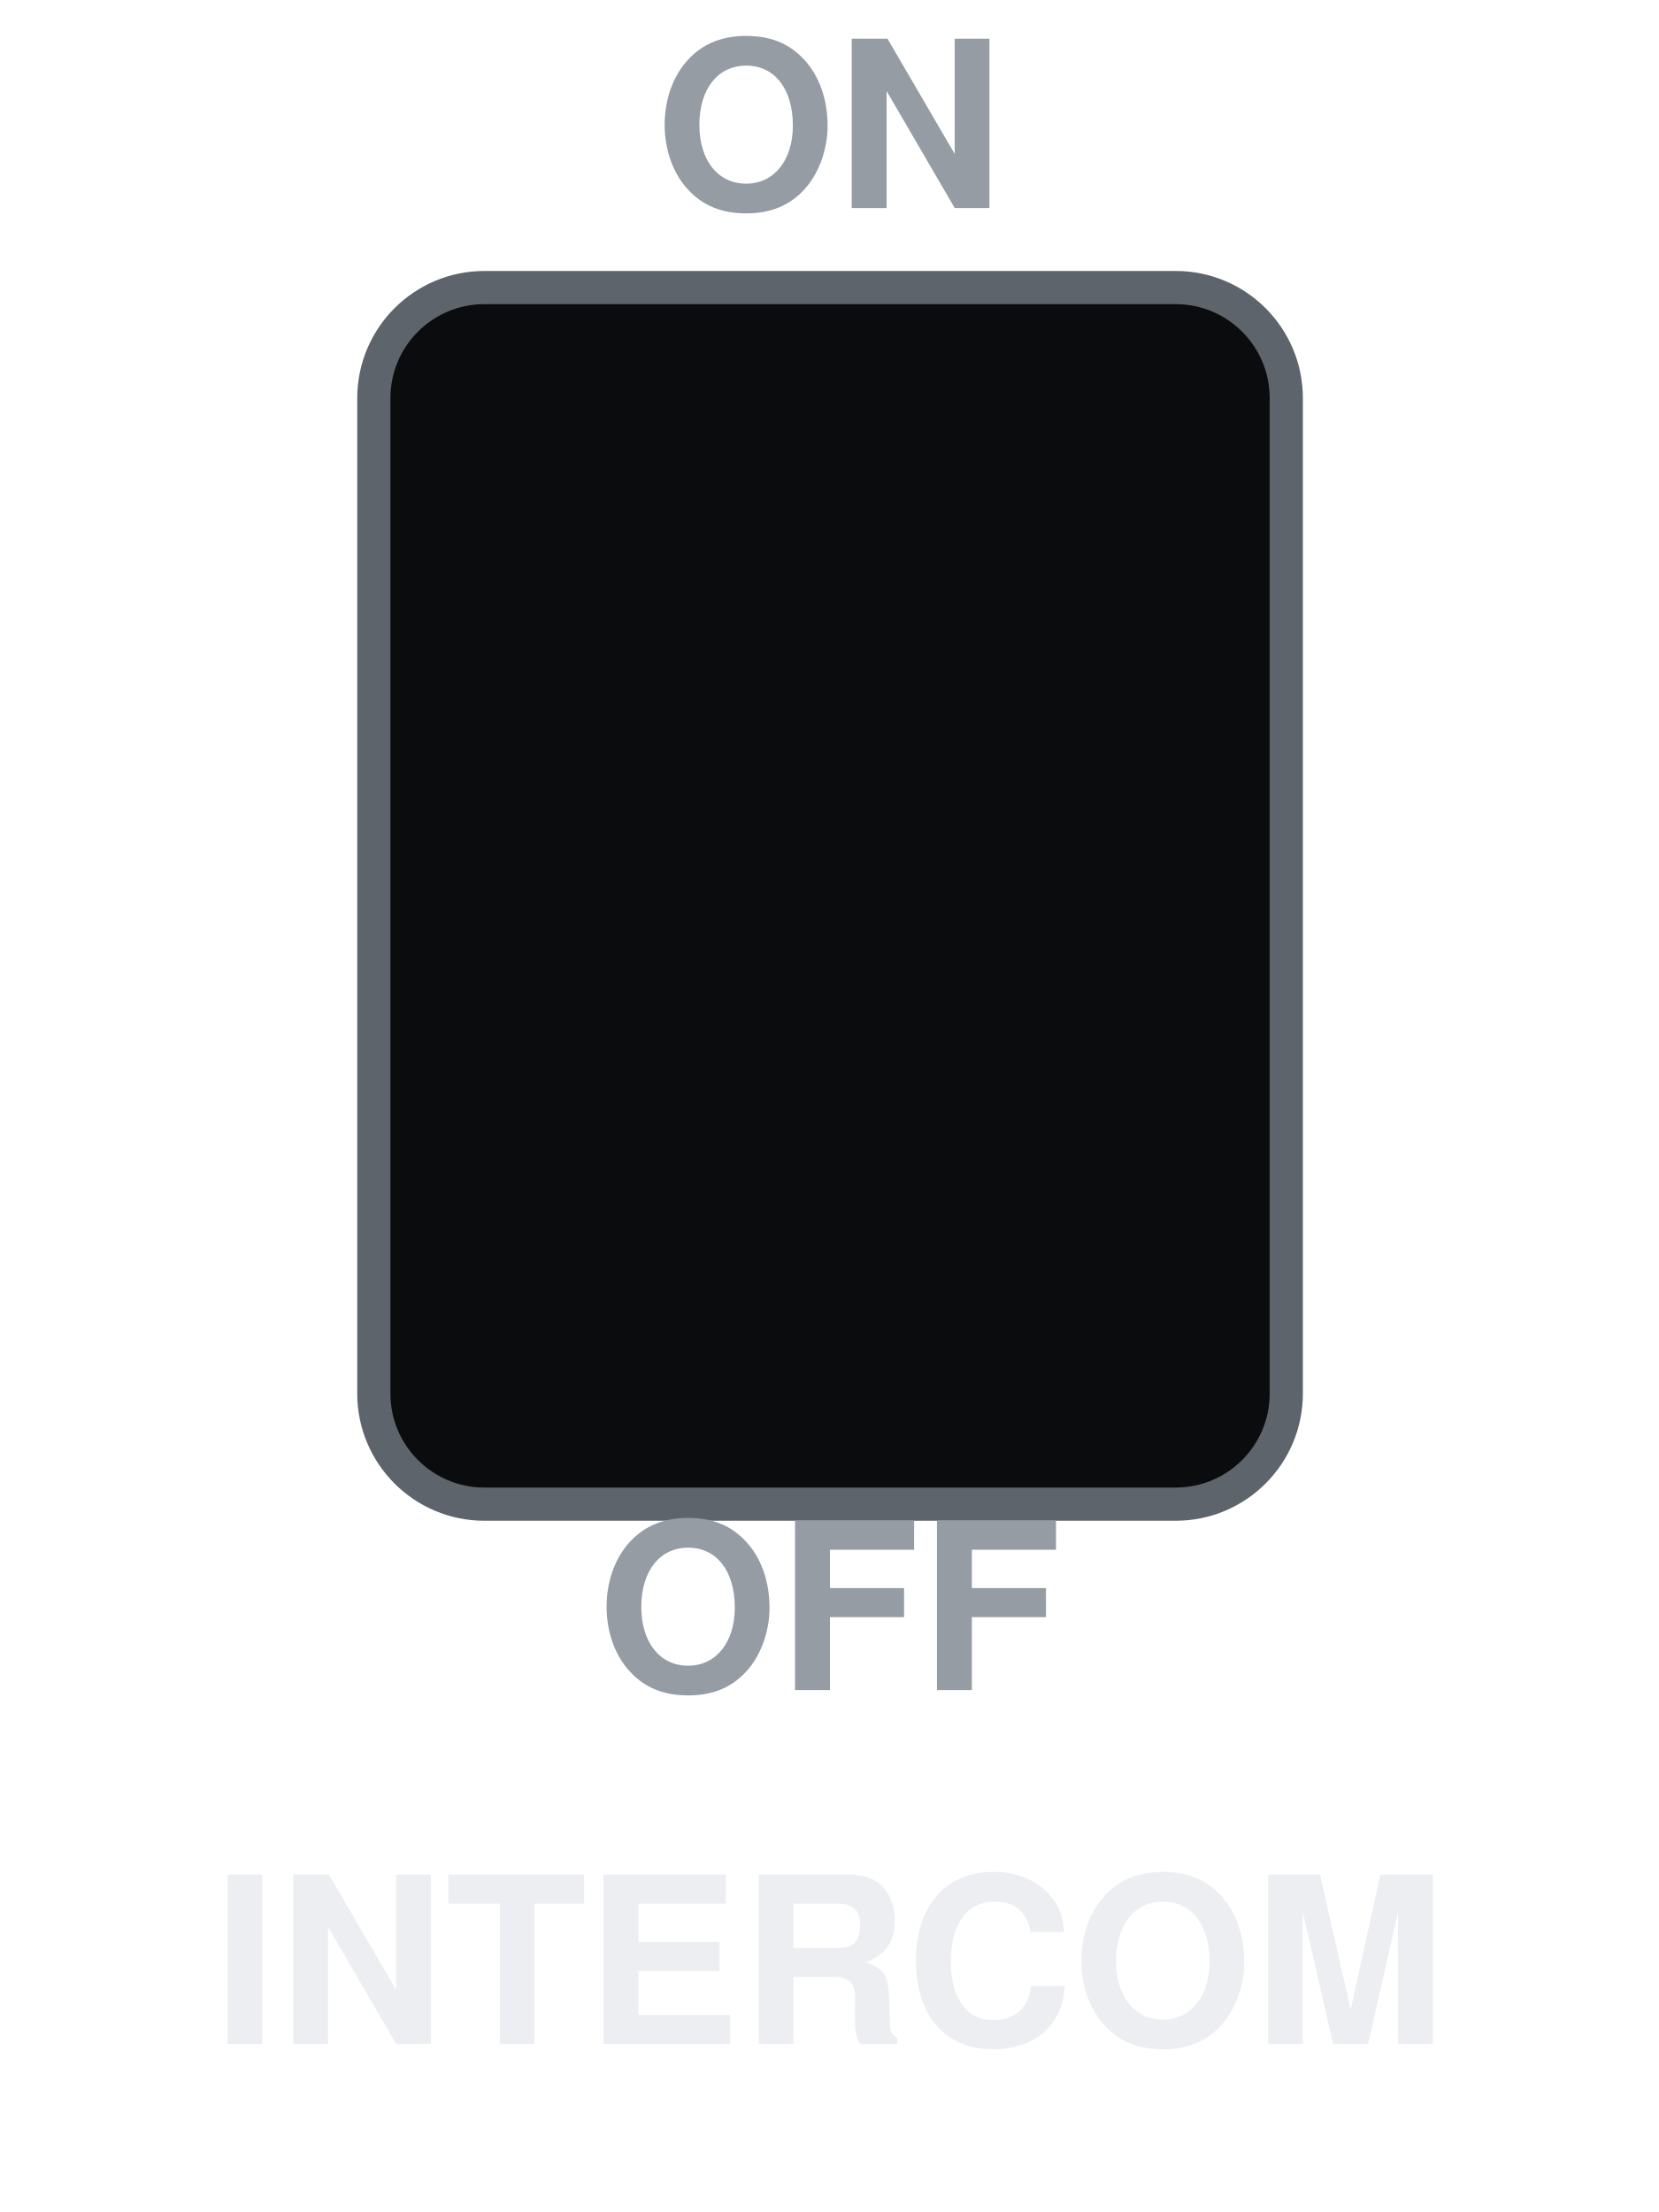
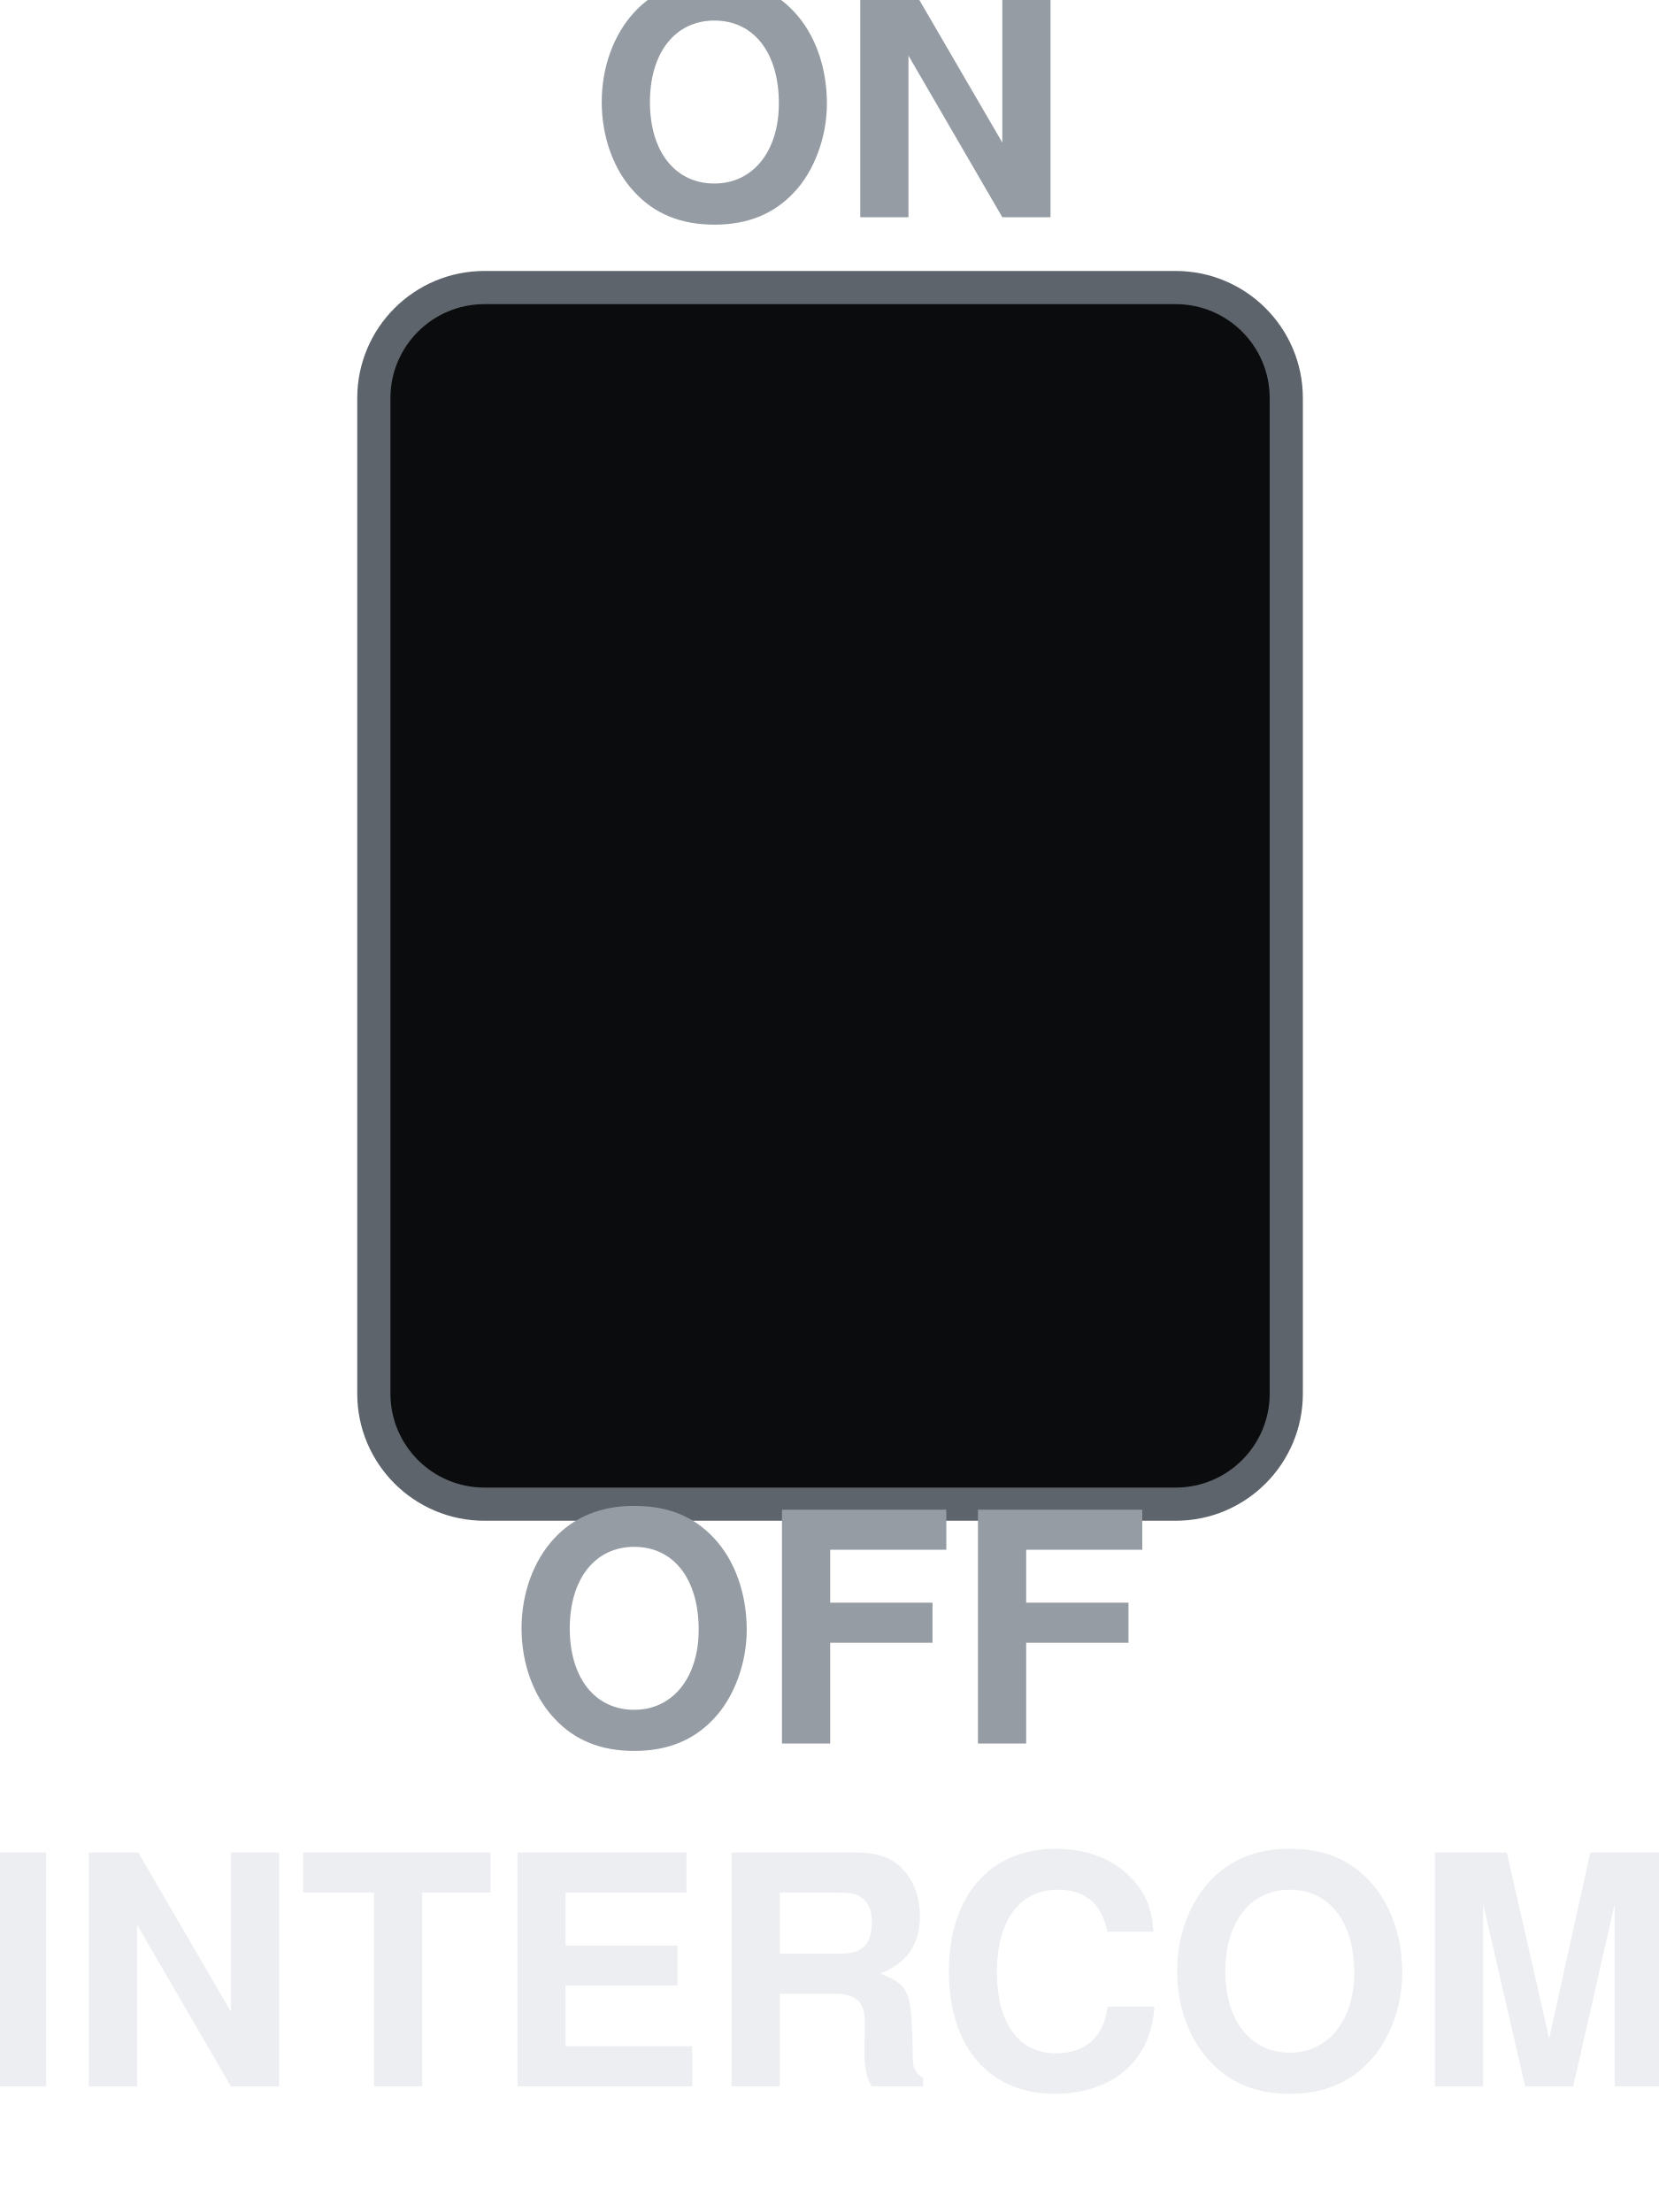
<svg xmlns="http://www.w3.org/2000/svg" viewBox="0 0 150 200" width="150" height="200">
  <rect x="33.8" y="26" width="82.5" height="110" rx="10" fill="#0B0C0E" stroke="#5E646B" stroke-width="3" />
-   <text x="75" y="14" font-size="21" font-family="Helvetica, Arial, sans-serif" font-weight="bold" fill="#969CA4" text-anchor="middle" dominant-baseline="central">ON</text>
-   <text x="75" y="148" font-size="21" font-family="Helvetica, Arial, sans-serif" font-weight="bold" fill="#969CA4" text-anchor="middle" dominant-baseline="central">OFF</text>
-   <text x="75" y="180" font-size="21" font-family="Helvetica, Arial, sans-serif" font-weight="bold" fill="#ECEEF1" text-anchor="middle" dominant-baseline="central">INTERCOM</text>
+   <text x="75" y="13" font-size="29" font-family="Helvetica, Arial, sans-serif" font-weight="bold" fill="#969CA4" text-anchor="middle" dominant-baseline="central">ON</text>
+   <text x="75" y="151" font-size="29" font-family="Helvetica, Arial, sans-serif" font-weight="bold" fill="#969CA4" text-anchor="middle" dominant-baseline="central">OFF</text>
+   <text x="75" y="182" font-size="29" font-family="Helvetica, Arial, sans-serif" font-weight="bold" fill="#ECEEF1" text-anchor="middle" dominant-baseline="central" textLength="140" lengthAdjust="spacingAndGlyphs">INTERCOM</text>
</svg>
